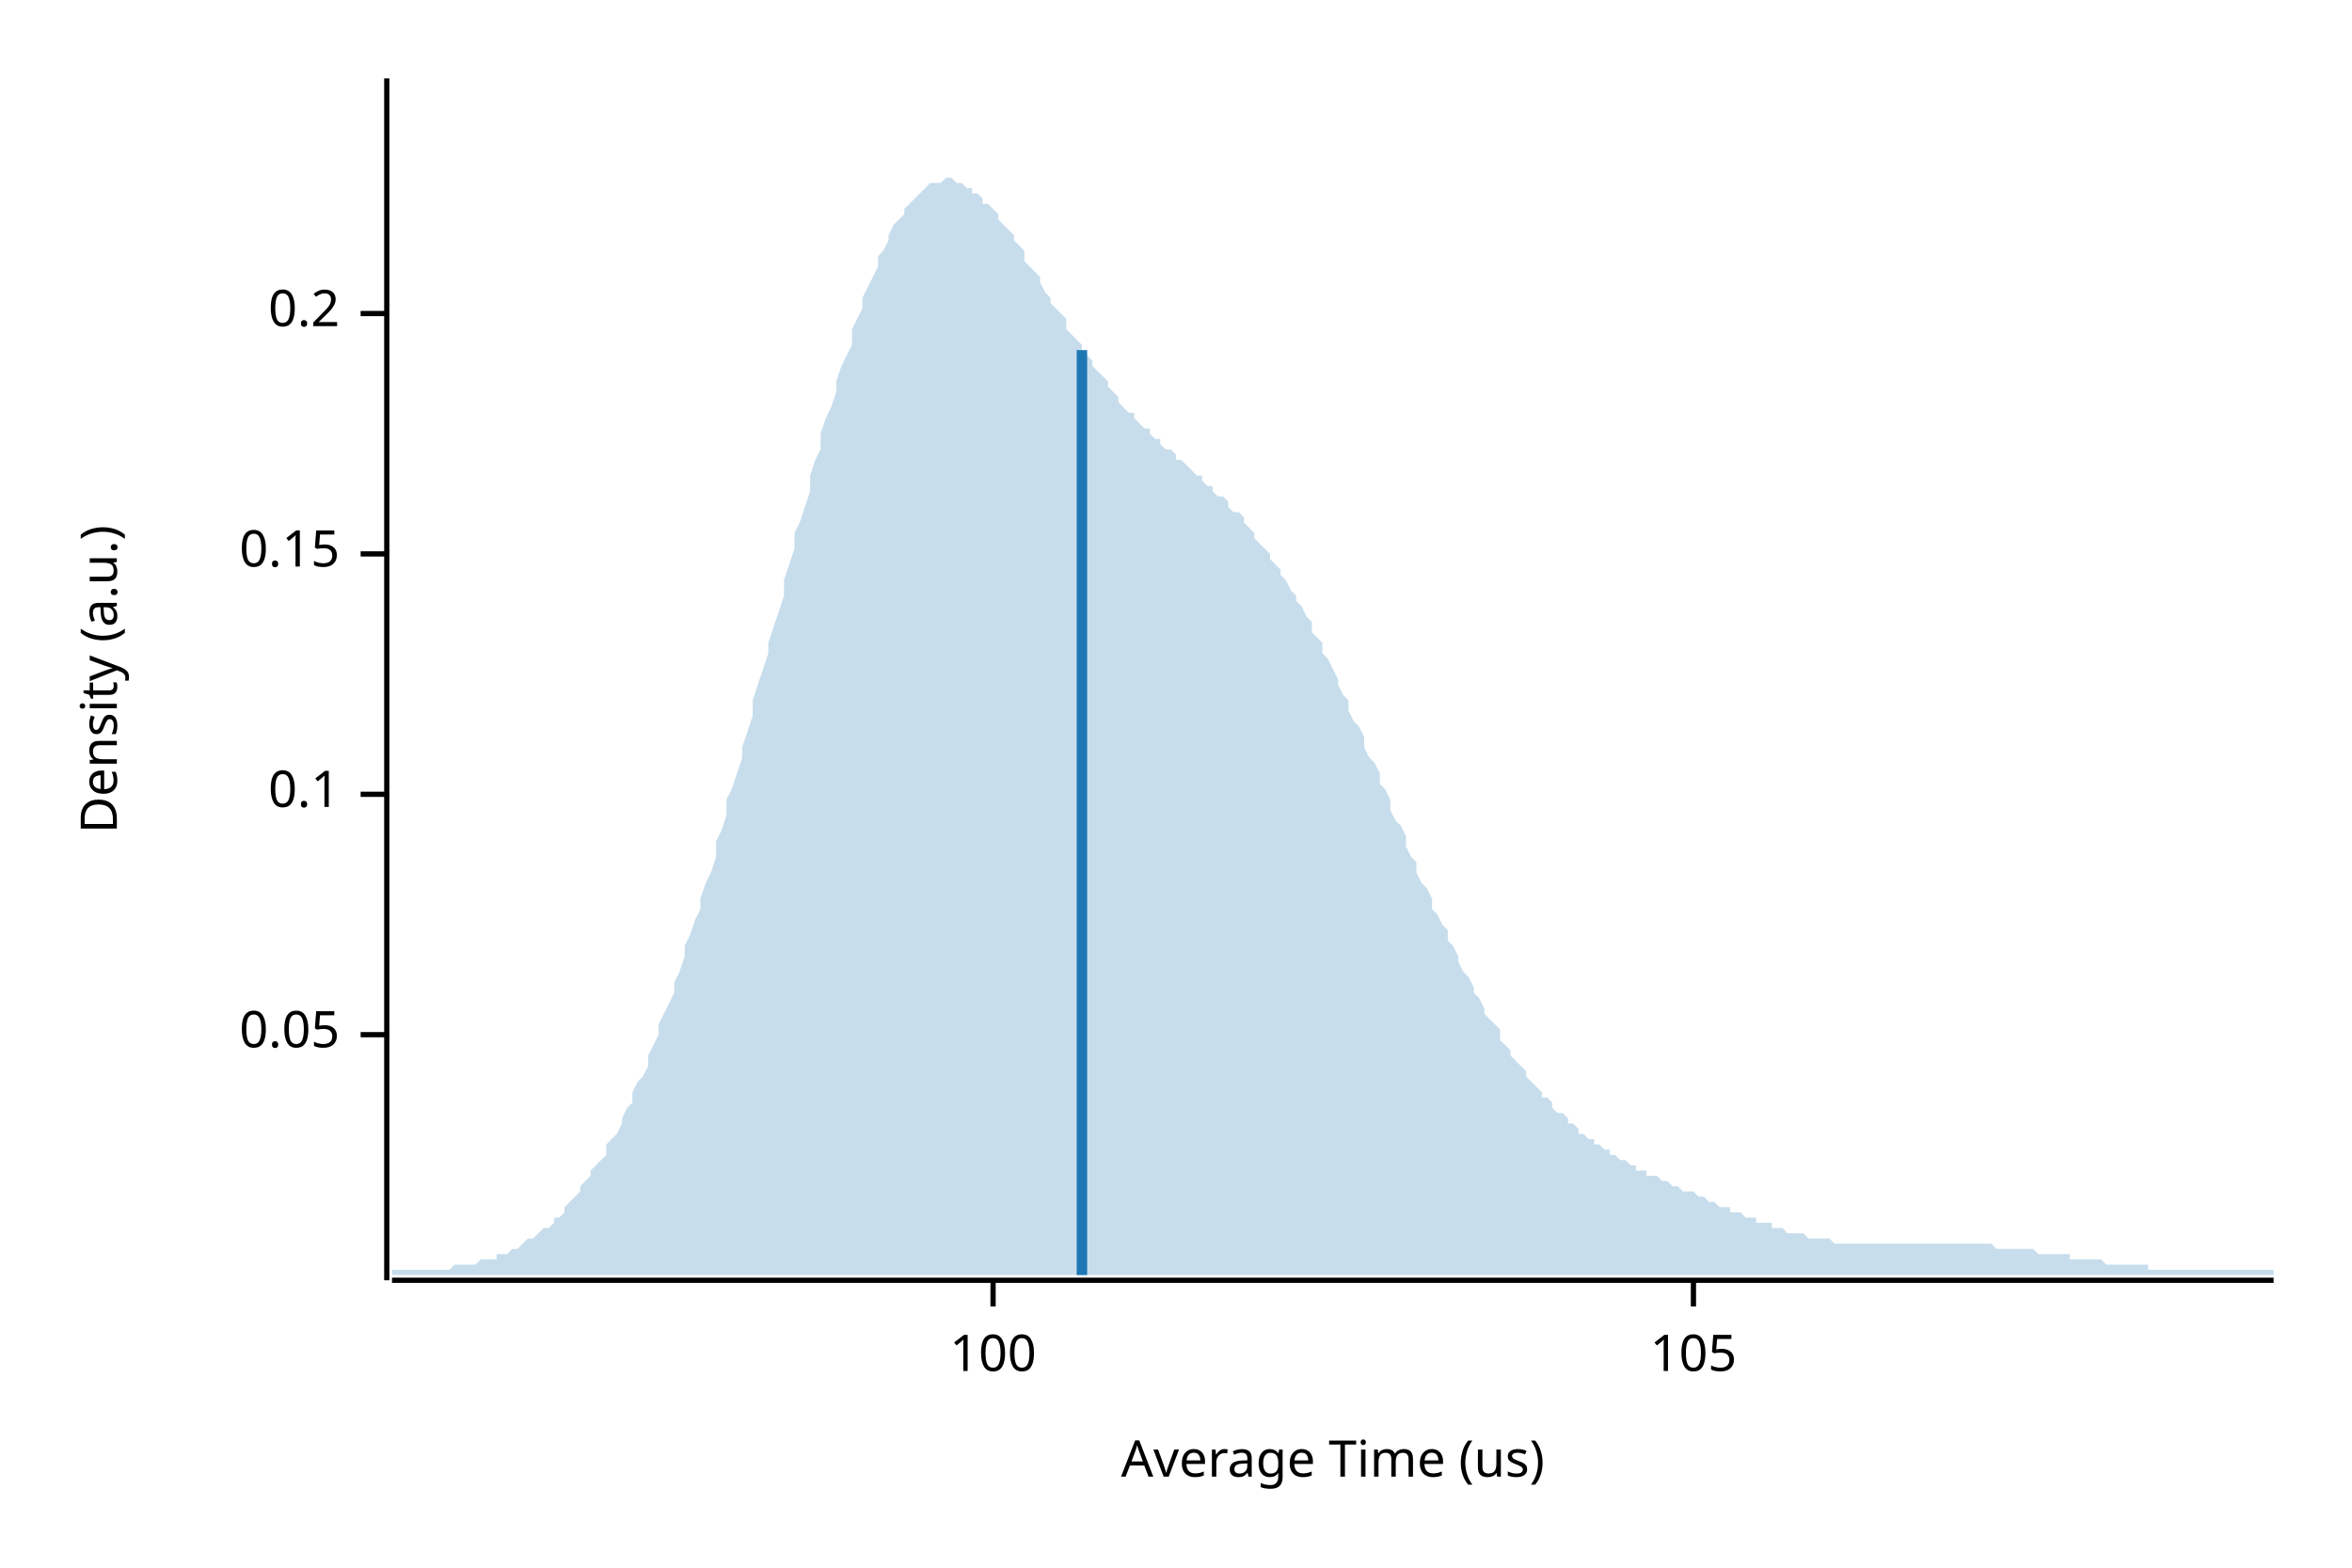
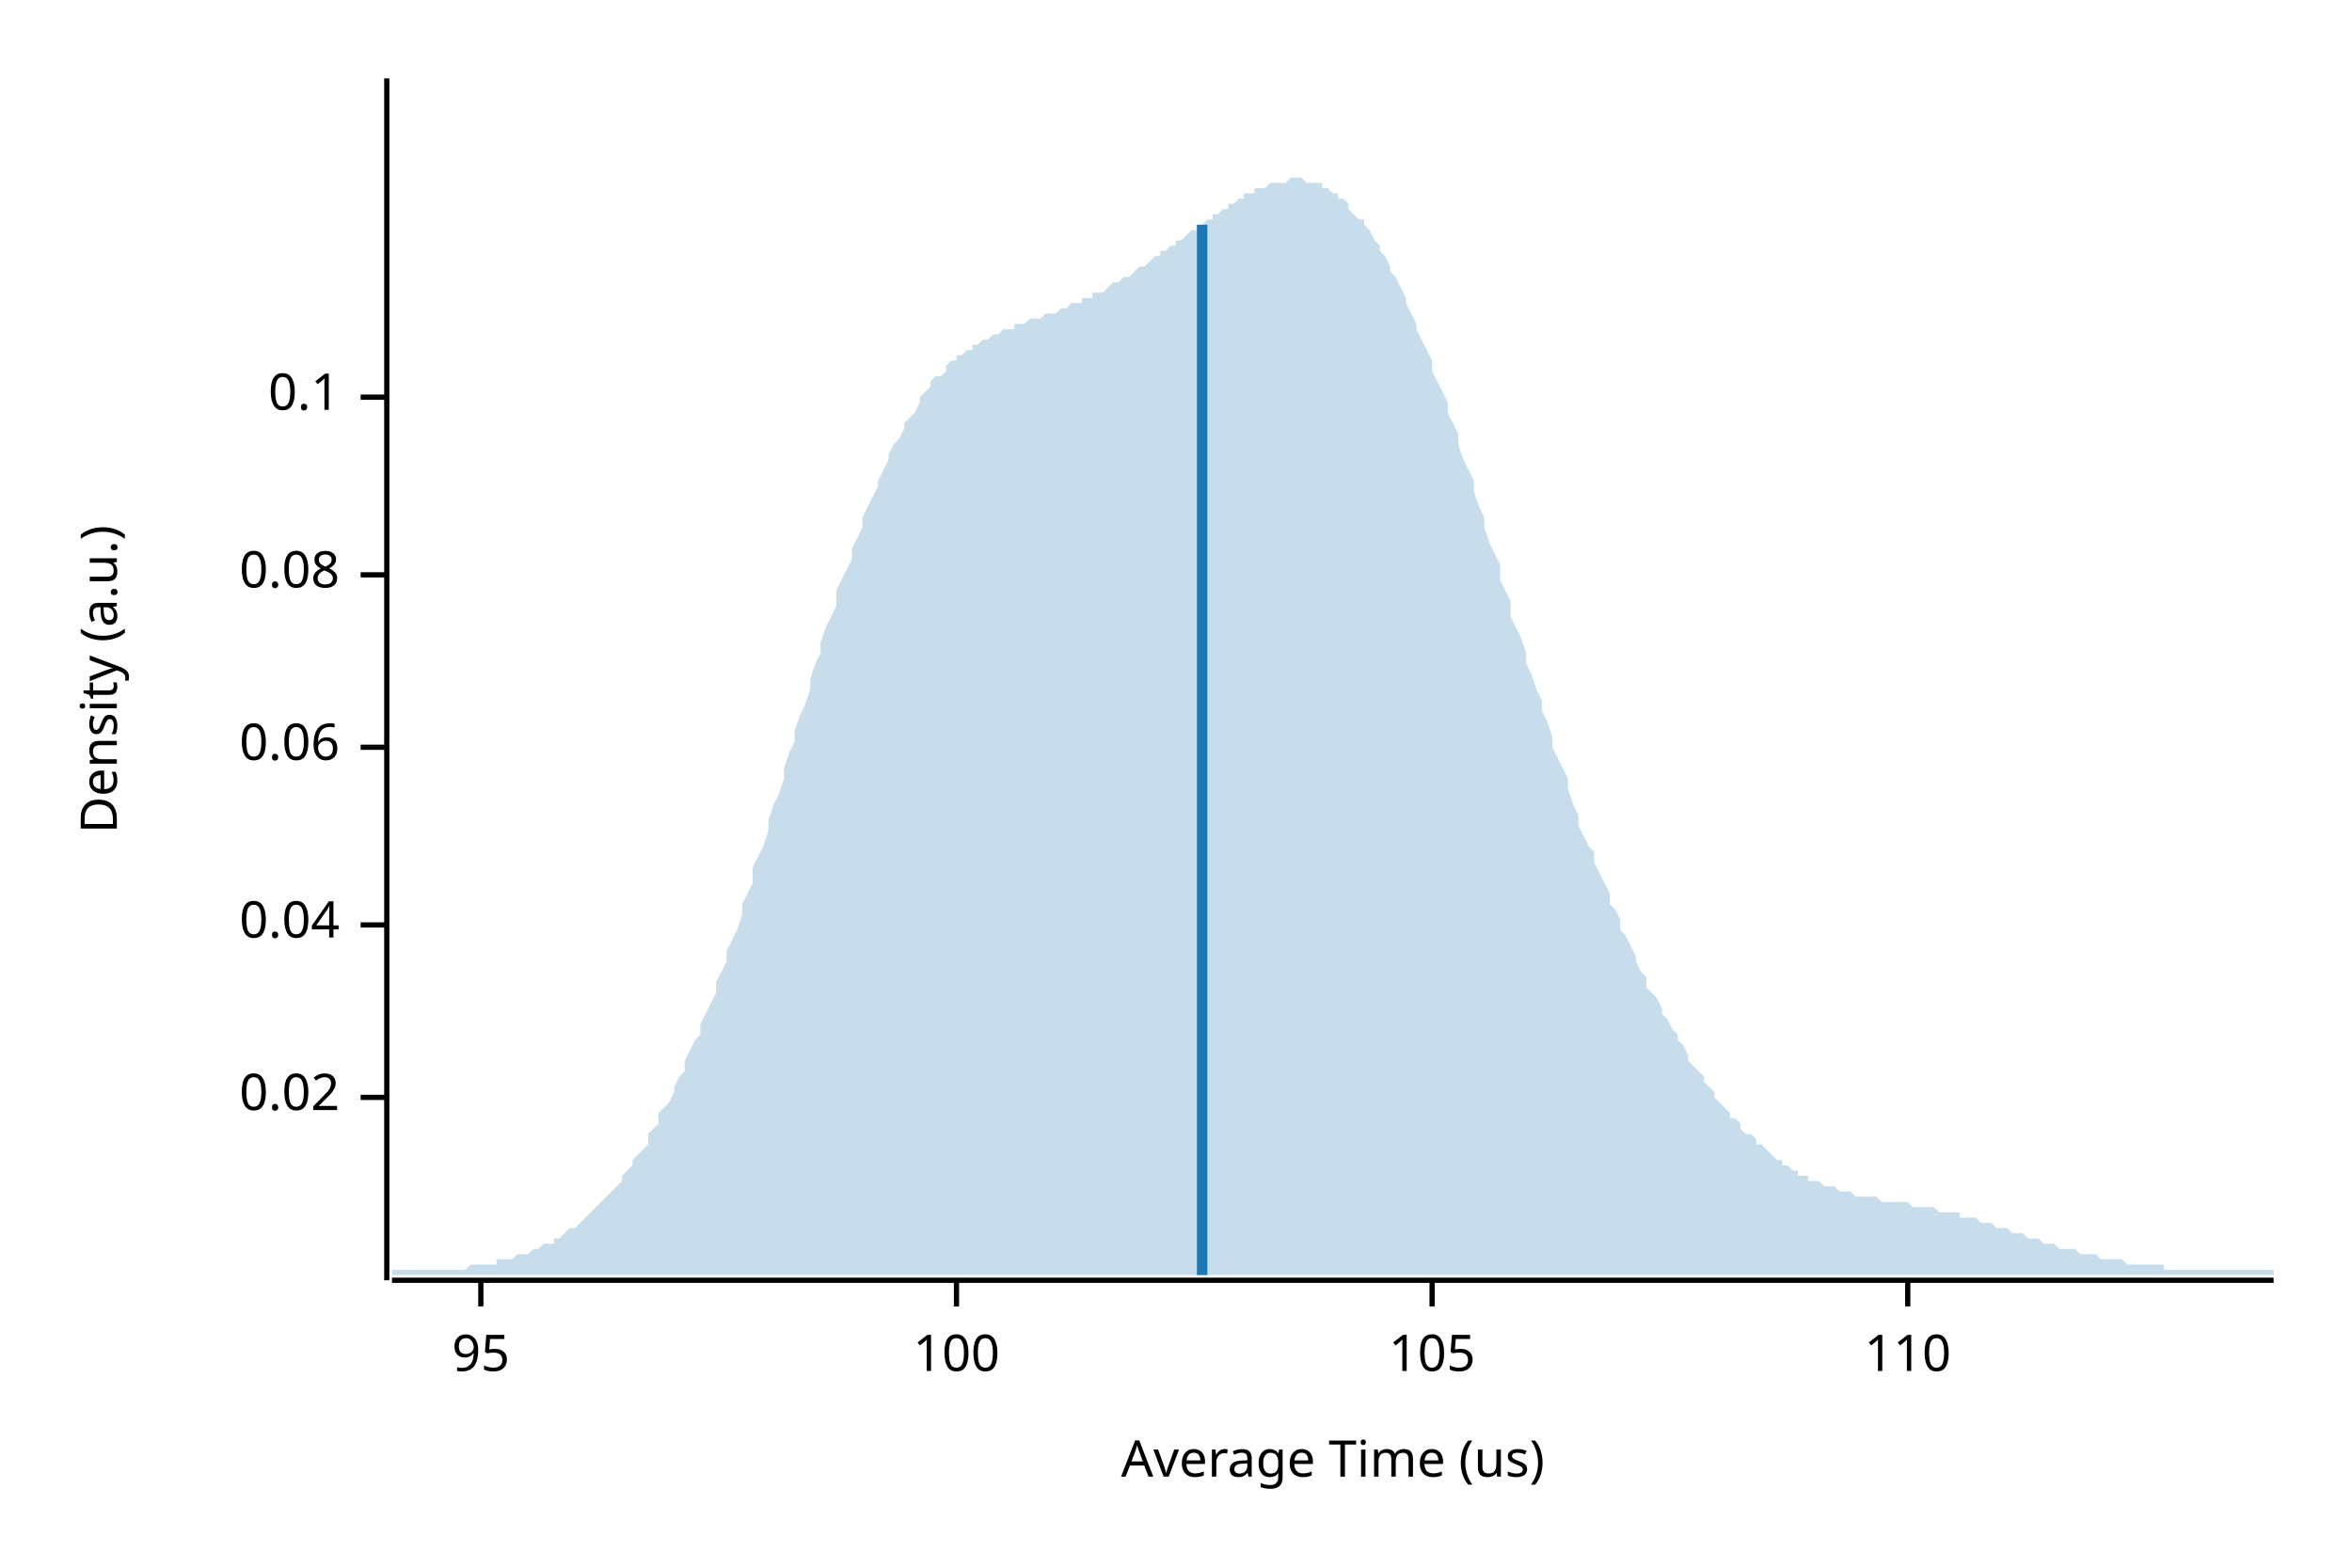
<svg xmlns="http://www.w3.org/2000/svg" width="450" height="300" viewBox="0 0 450 300">
  <text x="15" y="130" dy="0.76em" text-anchor="middle" font-family="sans-serif" font-size="9.677" opacity="1" fill="#000000" transform="rotate(270, 15, 130)">
Density (a.u.)
</text>
  <text x="255" y="285" dy="-0.5ex" text-anchor="middle" font-family="sans-serif" font-size="9.677" opacity="1" fill="#000000">
Average Time (us)
</text>
  <polyline fill="none" opacity="1" stroke="#000000" stroke-width="1" points="74,15 74,245 " />
-   <text x="65" y="198" dy="0.5ex" text-anchor="end" font-family="sans-serif" font-size="9.677" opacity="1" fill="#000000">
- 0.05
+   <text x="65" y="210" dy="0.5ex" text-anchor="end" font-family="sans-serif" font-size="9.677" opacity="1" fill="#000000">
+ 0.02
</text>
-   <polyline fill="none" opacity="1" stroke="#000000" stroke-width="1" points="69,198 74,198 " />
-   <text x="65" y="152" dy="0.5ex" text-anchor="end" font-family="sans-serif" font-size="9.677" opacity="1" fill="#000000">
+   <polyline fill="none" opacity="1" stroke="#000000" stroke-width="1" points="69,210 74,210 " />
+   <text x="65" y="177" dy="0.5ex" text-anchor="end" font-family="sans-serif" font-size="9.677" opacity="1" fill="#000000">
+ 0.04
+ </text>
+   <polyline fill="none" opacity="1" stroke="#000000" stroke-width="1" points="69,177 74,177 " />
+   <text x="65" y="143" dy="0.5ex" text-anchor="end" font-family="sans-serif" font-size="9.677" opacity="1" fill="#000000">
+ 0.06
+ </text>
+   <polyline fill="none" opacity="1" stroke="#000000" stroke-width="1" points="69,143 74,143 " />
+   <text x="65" y="110" dy="0.5ex" text-anchor="end" font-family="sans-serif" font-size="9.677" opacity="1" fill="#000000">
+ 0.08
+ </text>
+   <polyline fill="none" opacity="1" stroke="#000000" stroke-width="1" points="69,110 74,110 " />
+   <text x="65" y="76" dy="0.5ex" text-anchor="end" font-family="sans-serif" font-size="9.677" opacity="1" fill="#000000">
0.1
</text>
-   <polyline fill="none" opacity="1" stroke="#000000" stroke-width="1" points="69,152 74,152 " />
-   <text x="65" y="106" dy="0.5ex" text-anchor="end" font-family="sans-serif" font-size="9.677" opacity="1" fill="#000000">
- 0.15
+   <polyline fill="none" opacity="1" stroke="#000000" stroke-width="1" points="69,76 74,76 " />
+   <polyline fill="none" opacity="1" stroke="#000000" stroke-width="1" points="75,245 435,245 " />
+   <text x="92" y="255" dy="0.76em" text-anchor="middle" font-family="sans-serif" font-size="9.677" opacity="1" fill="#000000">
+ 95
</text>
-   <polyline fill="none" opacity="1" stroke="#000000" stroke-width="1" points="69,106 74,106 " />
-   <text x="65" y="60" dy="0.5ex" text-anchor="end" font-family="sans-serif" font-size="9.677" opacity="1" fill="#000000">
- 0.2
- </text>
-   <polyline fill="none" opacity="1" stroke="#000000" stroke-width="1" points="69,60 74,60 " />
-   <polyline fill="none" opacity="1" stroke="#000000" stroke-width="1" points="75,245 435,245 " />
-   <text x="190" y="255" dy="0.76em" text-anchor="middle" font-family="sans-serif" font-size="9.677" opacity="1" fill="#000000">
+   <polyline fill="none" opacity="1" stroke="#000000" stroke-width="1" points="92,245 92,250 " />
+   <text x="183" y="255" dy="0.76em" text-anchor="middle" font-family="sans-serif" font-size="9.677" opacity="1" fill="#000000">
100
</text>
-   <polyline fill="none" opacity="1" stroke="#000000" stroke-width="1" points="190,245 190,250 " />
-   <text x="324" y="255" dy="0.76em" text-anchor="middle" font-family="sans-serif" font-size="9.677" opacity="1" fill="#000000">
+   <polyline fill="none" opacity="1" stroke="#000000" stroke-width="1" points="183,245 183,250 " />
+   <text x="274" y="255" dy="0.76em" text-anchor="middle" font-family="sans-serif" font-size="9.677" opacity="1" fill="#000000">
105
</text>
-   <polyline fill="none" opacity="1" stroke="#000000" stroke-width="1" points="324,245 324,250 " />
-   <polygon opacity="0.25" fill="#1F78B4" points="75,243 75,243 76,243 77,243 77,243 78,243 79,243 80,243 80,243 81,243 82,243 82,243 83,243 84,243 85,243 85,243 86,243 87,242 87,242 88,242 89,242 90,242 90,242 91,242 92,241 93,241 93,241 94,241 95,241 95,240 96,240 97,240 98,239 98,239 99,239 100,238 100,238 101,237 102,237 103,236 103,236 104,235 105,235 106,234 106,233 107,233 108,232 108,231 109,230 110,229 111,228 111,227 112,226 113,225 113,224 114,223 115,222 116,221 116,219 117,218 118,217 119,215 119,214 120,212 121,211 121,209 122,207 123,206 124,204 124,202 125,200 126,198 126,196 127,194 128,192 129,190 129,188 130,186 131,183 131,181 132,179 133,176 134,174 134,172 135,169 136,167 137,164 137,161 138,159 139,156 139,153 140,151 141,148 142,145 142,143 143,140 144,137 144,134 145,131 146,128 147,125 147,123 148,120 149,117 150,114 150,111 151,108 152,105 152,102 153,100 154,97 155,94 155,91 156,88 157,86 157,83 158,80 159,78 160,75 160,73 161,70 162,68 163,66 163,63 164,61 165,59 165,57 166,55 167,53 168,51 168,49 169,48 170,46 170,45 171,43 172,42 173,41 173,40 174,39 175,38 176,37 176,37 177,36 178,35 178,35 179,35 180,35 181,34 181,34 182,34 183,35 183,35 184,35 185,36 186,36 186,37 187,37 188,38 188,39 189,39 190,40 191,41 191,42 192,43 193,44 194,45 194,46 195,47 196,48 196,50 197,51 198,52 199,53 199,54 200,56 201,57 201,58 202,59 203,60 204,61 204,63 205,64 206,65 207,66 207,67 208,68 209,69 209,70 210,71 211,72 212,73 212,74 213,75 214,76 214,77 215,78 216,79 217,79 217,80 218,81 219,82 220,82 220,83 221,84 222,84 222,85 223,86 224,86 225,87 225,88 226,88 227,89 227,89 228,90 229,91 230,91 230,92 231,93 232,93 232,94 233,95 234,95 235,96 235,97 236,98 237,98 238,99 238,100 239,101 240,102 240,103 241,104 242,105 243,106 243,107 244,108 245,109 245,110 246,111 247,113 248,114 248,115 249,116 250,118 251,119 251,121 252,122 253,123 253,125 254,126 255,128 256,130 256,131 257,133 258,134 258,136 259,138 260,139 261,141 261,143 262,145 263,146 264,148 264,150 265,151 266,153 266,155 267,157 268,158 269,160 269,162 270,164 271,165 271,167 272,169 273,170 274,172 274,174 275,175 276,177 277,178 277,180 278,181 279,183 279,184 280,186 281,187 282,189 282,190 283,191 284,193 284,194 285,195 286,196 287,197 287,199 288,200 289,201 289,202 290,203 291,204 292,205 292,206 293,207 294,208 295,209 295,210 296,210 297,211 297,212 298,213 299,213 300,214 300,215 301,215 302,216 302,217 303,217 304,218 305,218 305,219 306,219 307,220 308,220 308,221 309,221 310,222 310,222 311,222 312,223 313,223 313,224 314,224 315,224 315,225 316,225 317,225 318,226 318,226 319,226 320,227 321,227 321,227 322,228 323,228 323,228 324,228 325,229 326,229 326,229 327,230 328,230 328,230 329,231 330,231 331,231 331,232 332,232 333,232 333,232 334,233 335,233 336,233 336,234 337,234 338,234 339,234 339,235 340,235 341,235 341,235 342,236 343,236 344,236 344,236 345,236 346,237 346,237 347,237 348,237 349,237 349,237 350,237 351,238 352,238 352,238 353,238 354,238 354,238 355,238 356,238 357,238 357,238 358,238 359,238 359,238 360,238 361,238 362,238 362,238 363,238 364,238 365,238 365,238 366,238 367,238 367,238 368,238 369,238 370,238 370,238 371,238 372,238 372,238 373,238 374,238 375,238 375,238 376,238 377,238 378,238 378,238 379,238 380,238 380,238 381,238 382,239 383,239 383,239 384,239 385,239 385,239 386,239 387,239 388,239 388,239 389,239 390,240 390,240 391,240 392,240 393,240 393,240 394,240 395,240 396,240 396,241 397,241 398,241 398,241 399,241 400,241 401,241 401,241 402,241 403,242 403,242 404,242 405,242 406,242 406,242 407,242 408,242 409,242 409,242 410,242 411,242 411,243 412,243 413,243 414,243 414,243 415,243 416,243 416,243 417,243 418,243 419,243 419,243 420,243 421,243 422,243 422,243 423,243 424,243 424,243 425,243 426,243 427,243 427,243 428,243 429,243 429,243 430,243 431,243 432,243 432,243 433,243 434,243 435,243 435,244 75,244 " />
-   <polyline fill="none" opacity="1" stroke="#1F78B4" stroke-width="2" points="207,244 207,67 " />
+   <polyline fill="none" opacity="1" stroke="#000000" stroke-width="1" points="274,245 274,250 " />
+   <text x="365" y="255" dy="0.76em" text-anchor="middle" font-family="sans-serif" font-size="9.677" opacity="1" fill="#000000">
+ 110
+ </text>
+   <polyline fill="none" opacity="1" stroke="#000000" stroke-width="1" points="365,245 365,250 " />
+   <polygon opacity="0.25" fill="#1F78B4" points="75,243 75,243 76,243 77,243 77,243 78,243 79,243 80,243 80,243 81,243 82,243 82,243 83,243 84,243 85,243 85,243 86,243 87,243 87,243 88,243 89,243 90,242 90,242 91,242 92,242 93,242 93,242 94,242 95,242 95,241 96,241 97,241 98,241 98,241 99,240 100,240 100,240 101,240 102,239 103,239 103,239 104,238 105,238 106,238 106,237 107,237 108,236 108,236 109,235 110,235 111,234 111,234 112,233 113,232 113,232 114,231 115,230 116,229 116,229 117,228 118,227 119,226 119,225 120,224 121,223 121,222 122,221 123,220 124,219 124,217 125,216 126,215 126,213 127,212 128,211 129,209 129,208 130,206 131,205 131,203 132,201 133,199 134,198 134,196 135,194 136,192 137,190 137,188 138,186 139,184 139,182 140,180 141,178 142,175 142,173 143,171 144,169 144,166 145,164 146,162 147,159 147,157 148,154 149,152 150,149 150,147 151,144 152,142 152,140 153,137 154,135 155,132 155,130 156,127 157,125 157,123 158,120 159,118 160,116 160,113 161,111 162,109 163,107 163,105 164,103 165,101 165,99 166,97 167,95 168,93 168,92 169,90 170,88 170,87 171,85 172,84 173,82 173,81 174,80 175,79 176,77 176,76 177,75 178,74 178,73 179,72 180,72 181,71 181,70 182,69 183,69 183,68 184,68 185,67 186,67 186,66 187,66 188,65 188,65 189,65 190,64 191,64 191,64 192,63 193,63 194,63 194,62 195,62 196,62 196,62 197,61 198,61 199,61 199,61 200,60 201,60 201,60 202,60 203,59 204,59 204,59 205,58 206,58 207,58 207,57 208,57 209,57 209,56 210,56 211,56 212,55 212,55 213,54 214,54 214,54 215,53 216,53 217,52 217,52 218,51 219,51 220,50 220,50 221,49 222,49 222,48 223,48 224,47 225,47 225,46 226,46 227,45 227,45 228,44 229,44 230,43 230,43 231,42 232,42 232,41 233,41 234,40 235,40 235,39 236,39 237,38 238,38 238,37 239,37 240,37 240,36 241,36 242,36 243,35 243,35 244,35 245,35 245,35 246,35 247,34 248,34 248,34 249,34 250,35 251,35 251,35 252,35 253,35 253,36 254,36 255,37 256,37 256,38 257,38 258,39 258,40 259,41 260,42 261,42 261,43 262,44 263,46 264,47 264,48 265,49 266,51 266,52 267,53 268,55 269,57 269,58 270,60 271,62 271,63 272,65 273,67 274,69 274,71 275,73 276,75 277,77 277,79 278,81 279,83 279,85 280,88 281,90 282,92 282,94 283,97 284,99 284,101 285,104 286,106 287,108 287,111 288,113 289,115 289,118 290,120 291,122 292,125 292,127 293,129 294,132 295,134 295,136 296,138 297,141 297,143 298,145 299,147 300,149 300,151 301,154 302,156 302,158 303,160 304,162 305,163 305,165 306,167 307,169 308,171 308,173 309,174 310,176 310,178 311,179 312,181 313,183 313,184 314,186 315,187 315,189 316,190 317,191 318,193 318,194 319,195 320,197 321,198 321,199 322,200 323,202 323,203 324,204 325,205 326,206 326,207 327,208 328,209 328,210 329,211 330,212 331,213 331,214 332,214 333,215 333,216 334,217 335,217 336,218 336,219 337,219 338,220 339,221 339,221 340,222 341,222 341,223 342,223 343,224 344,224 344,225 345,225 346,225 346,226 347,226 348,226 349,227 349,227 350,227 351,227 352,228 352,228 353,228 354,228 354,228 355,229 356,229 357,229 357,229 358,229 359,229 359,229 360,230 361,230 362,230 362,230 363,230 364,230 365,230 365,230 366,231 367,231 367,231 368,231 369,231 370,231 370,231 371,232 372,232 372,232 373,232 374,232 375,232 375,233 376,233 377,233 378,233 378,233 379,234 380,234 380,234 381,234 382,235 383,235 383,235 384,235 385,236 385,236 386,236 387,236 388,237 388,237 389,237 390,237 390,237 391,238 392,238 393,238 393,238 394,239 395,239 396,239 396,239 397,239 398,240 398,240 399,240 400,240 401,240 401,240 402,241 403,241 403,241 404,241 405,241 406,241 406,241 407,242 408,242 409,242 409,242 410,242 411,242 411,242 412,242 413,242 414,242 414,243 415,243 416,243 416,243 417,243 418,243 419,243 419,243 420,243 421,243 422,243 422,243 423,243 424,243 424,243 425,243 426,243 427,243 427,243 428,243 429,243 429,243 430,243 431,243 432,243 432,243 433,243 434,243 435,243 435,244 75,244 " />
+   <polyline fill="none" opacity="1" stroke="#1F78B4" stroke-width="2" points="230,244 230,43 " />
</svg>
